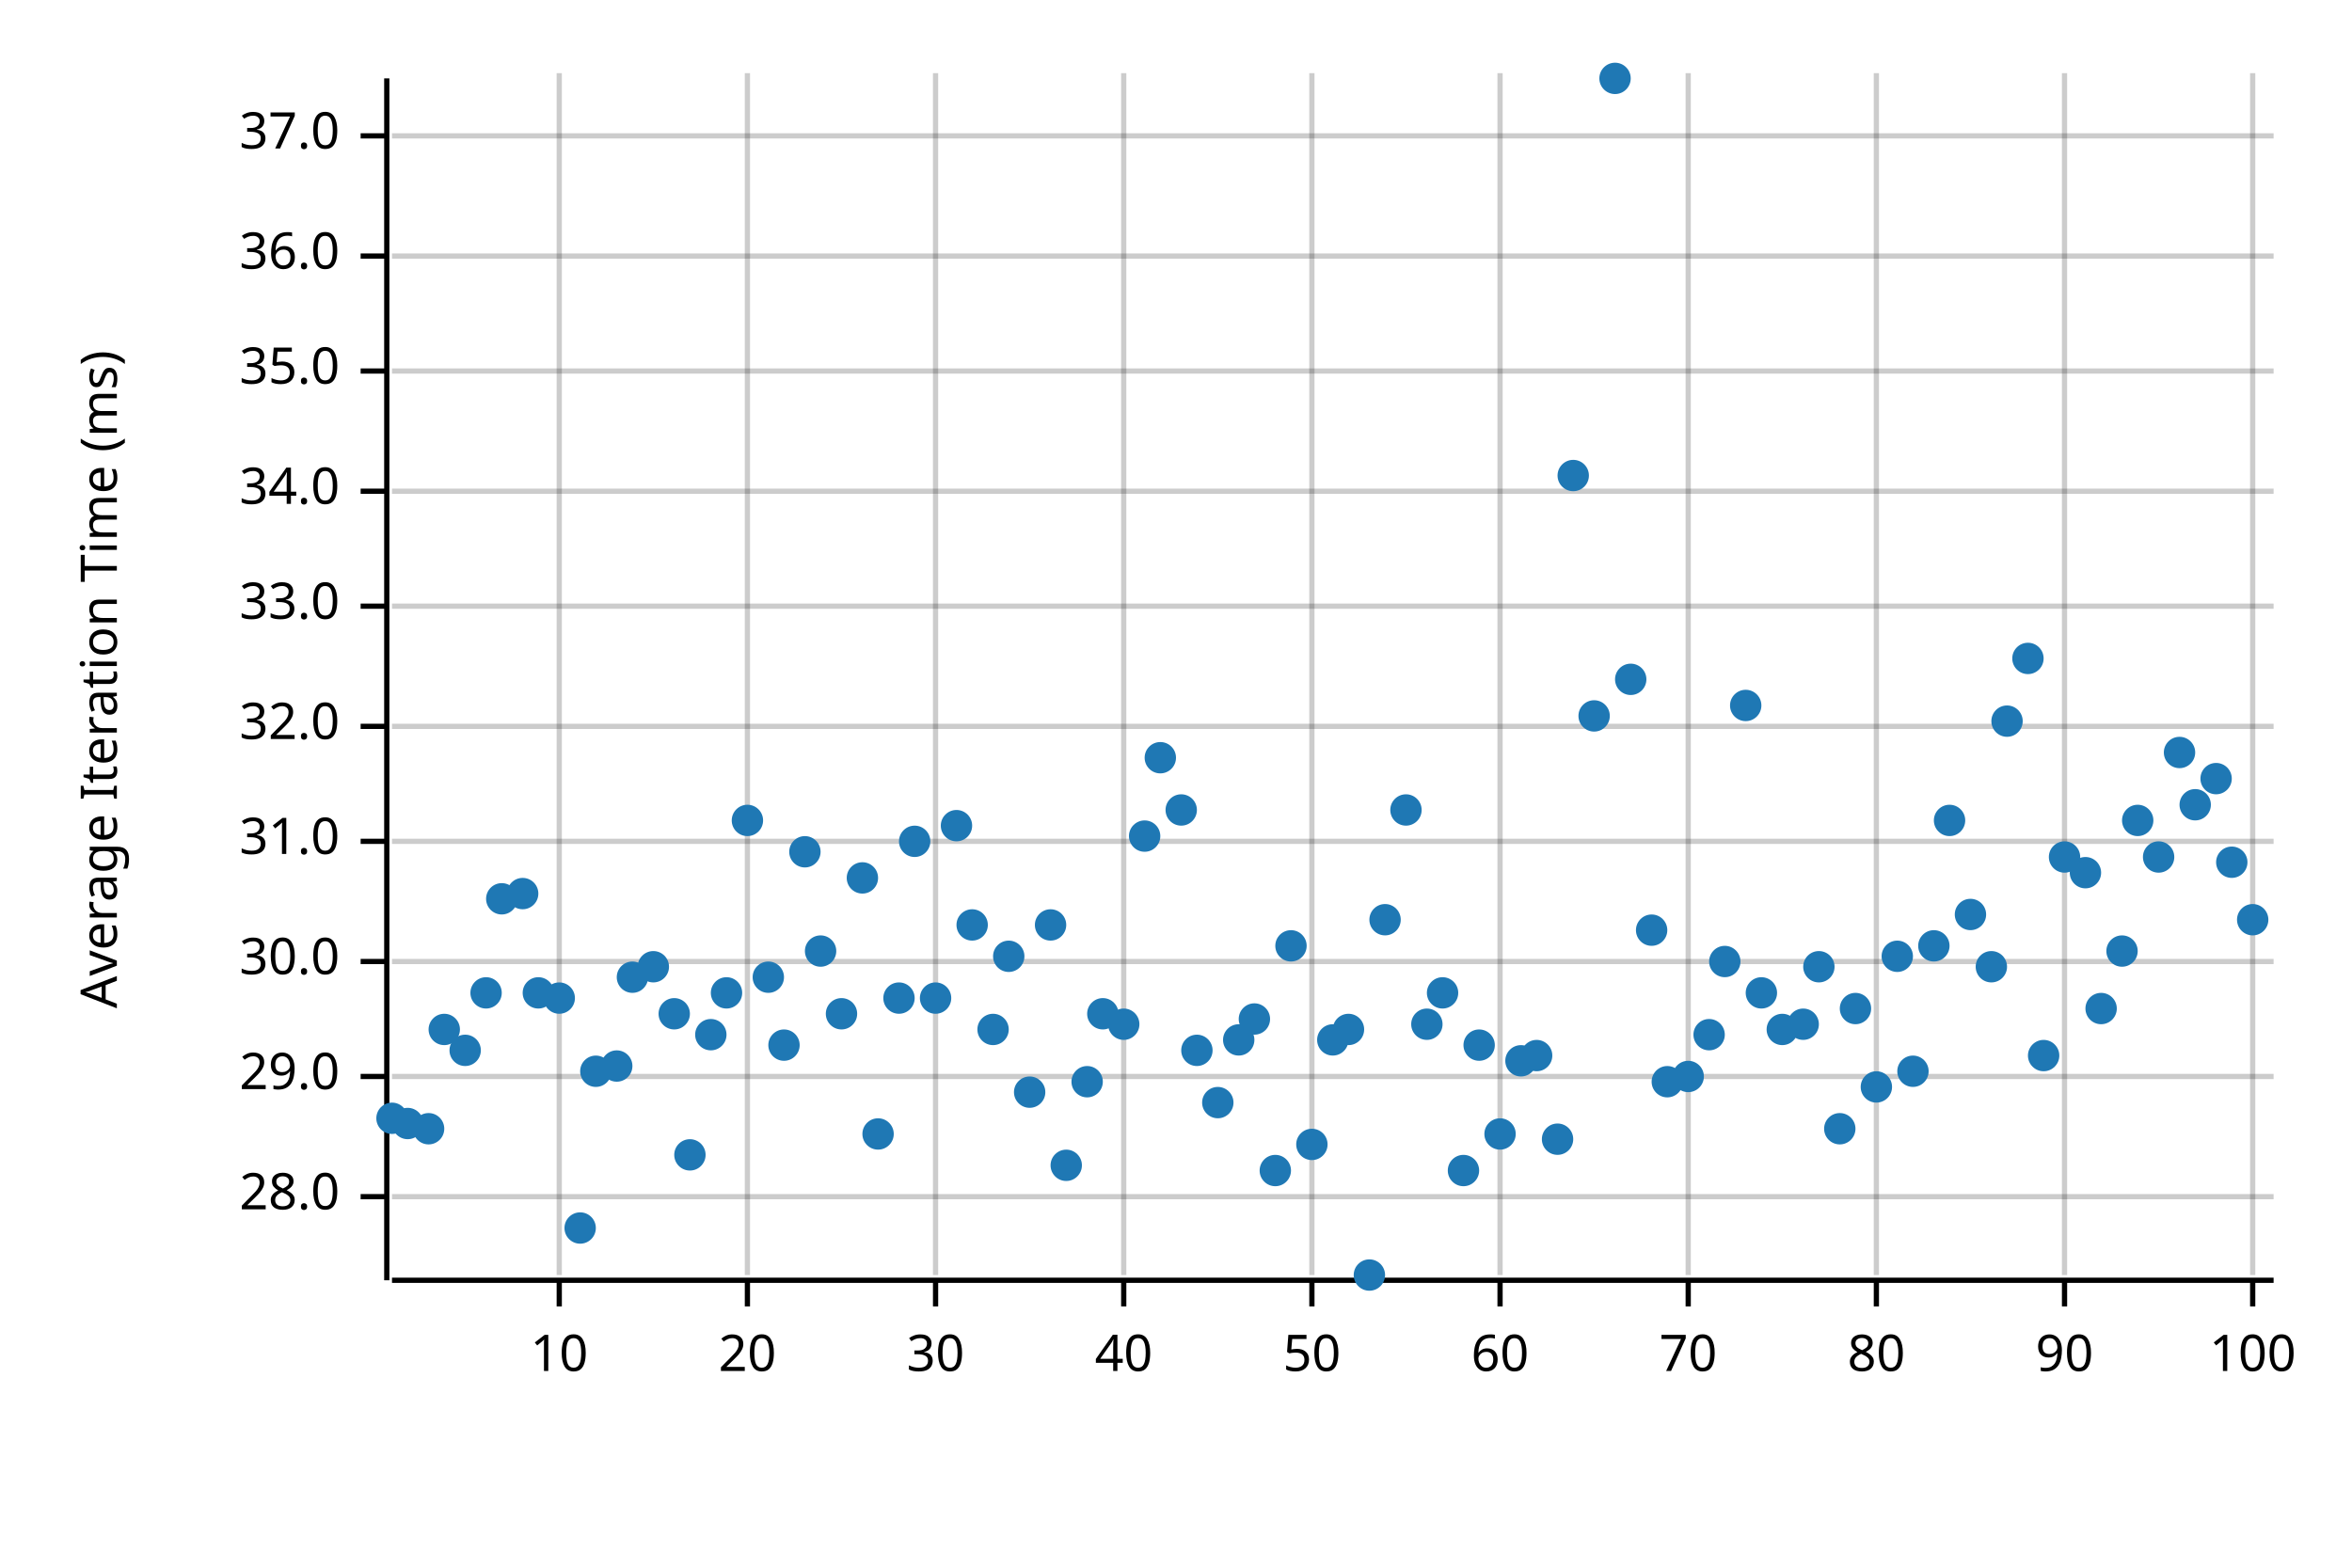
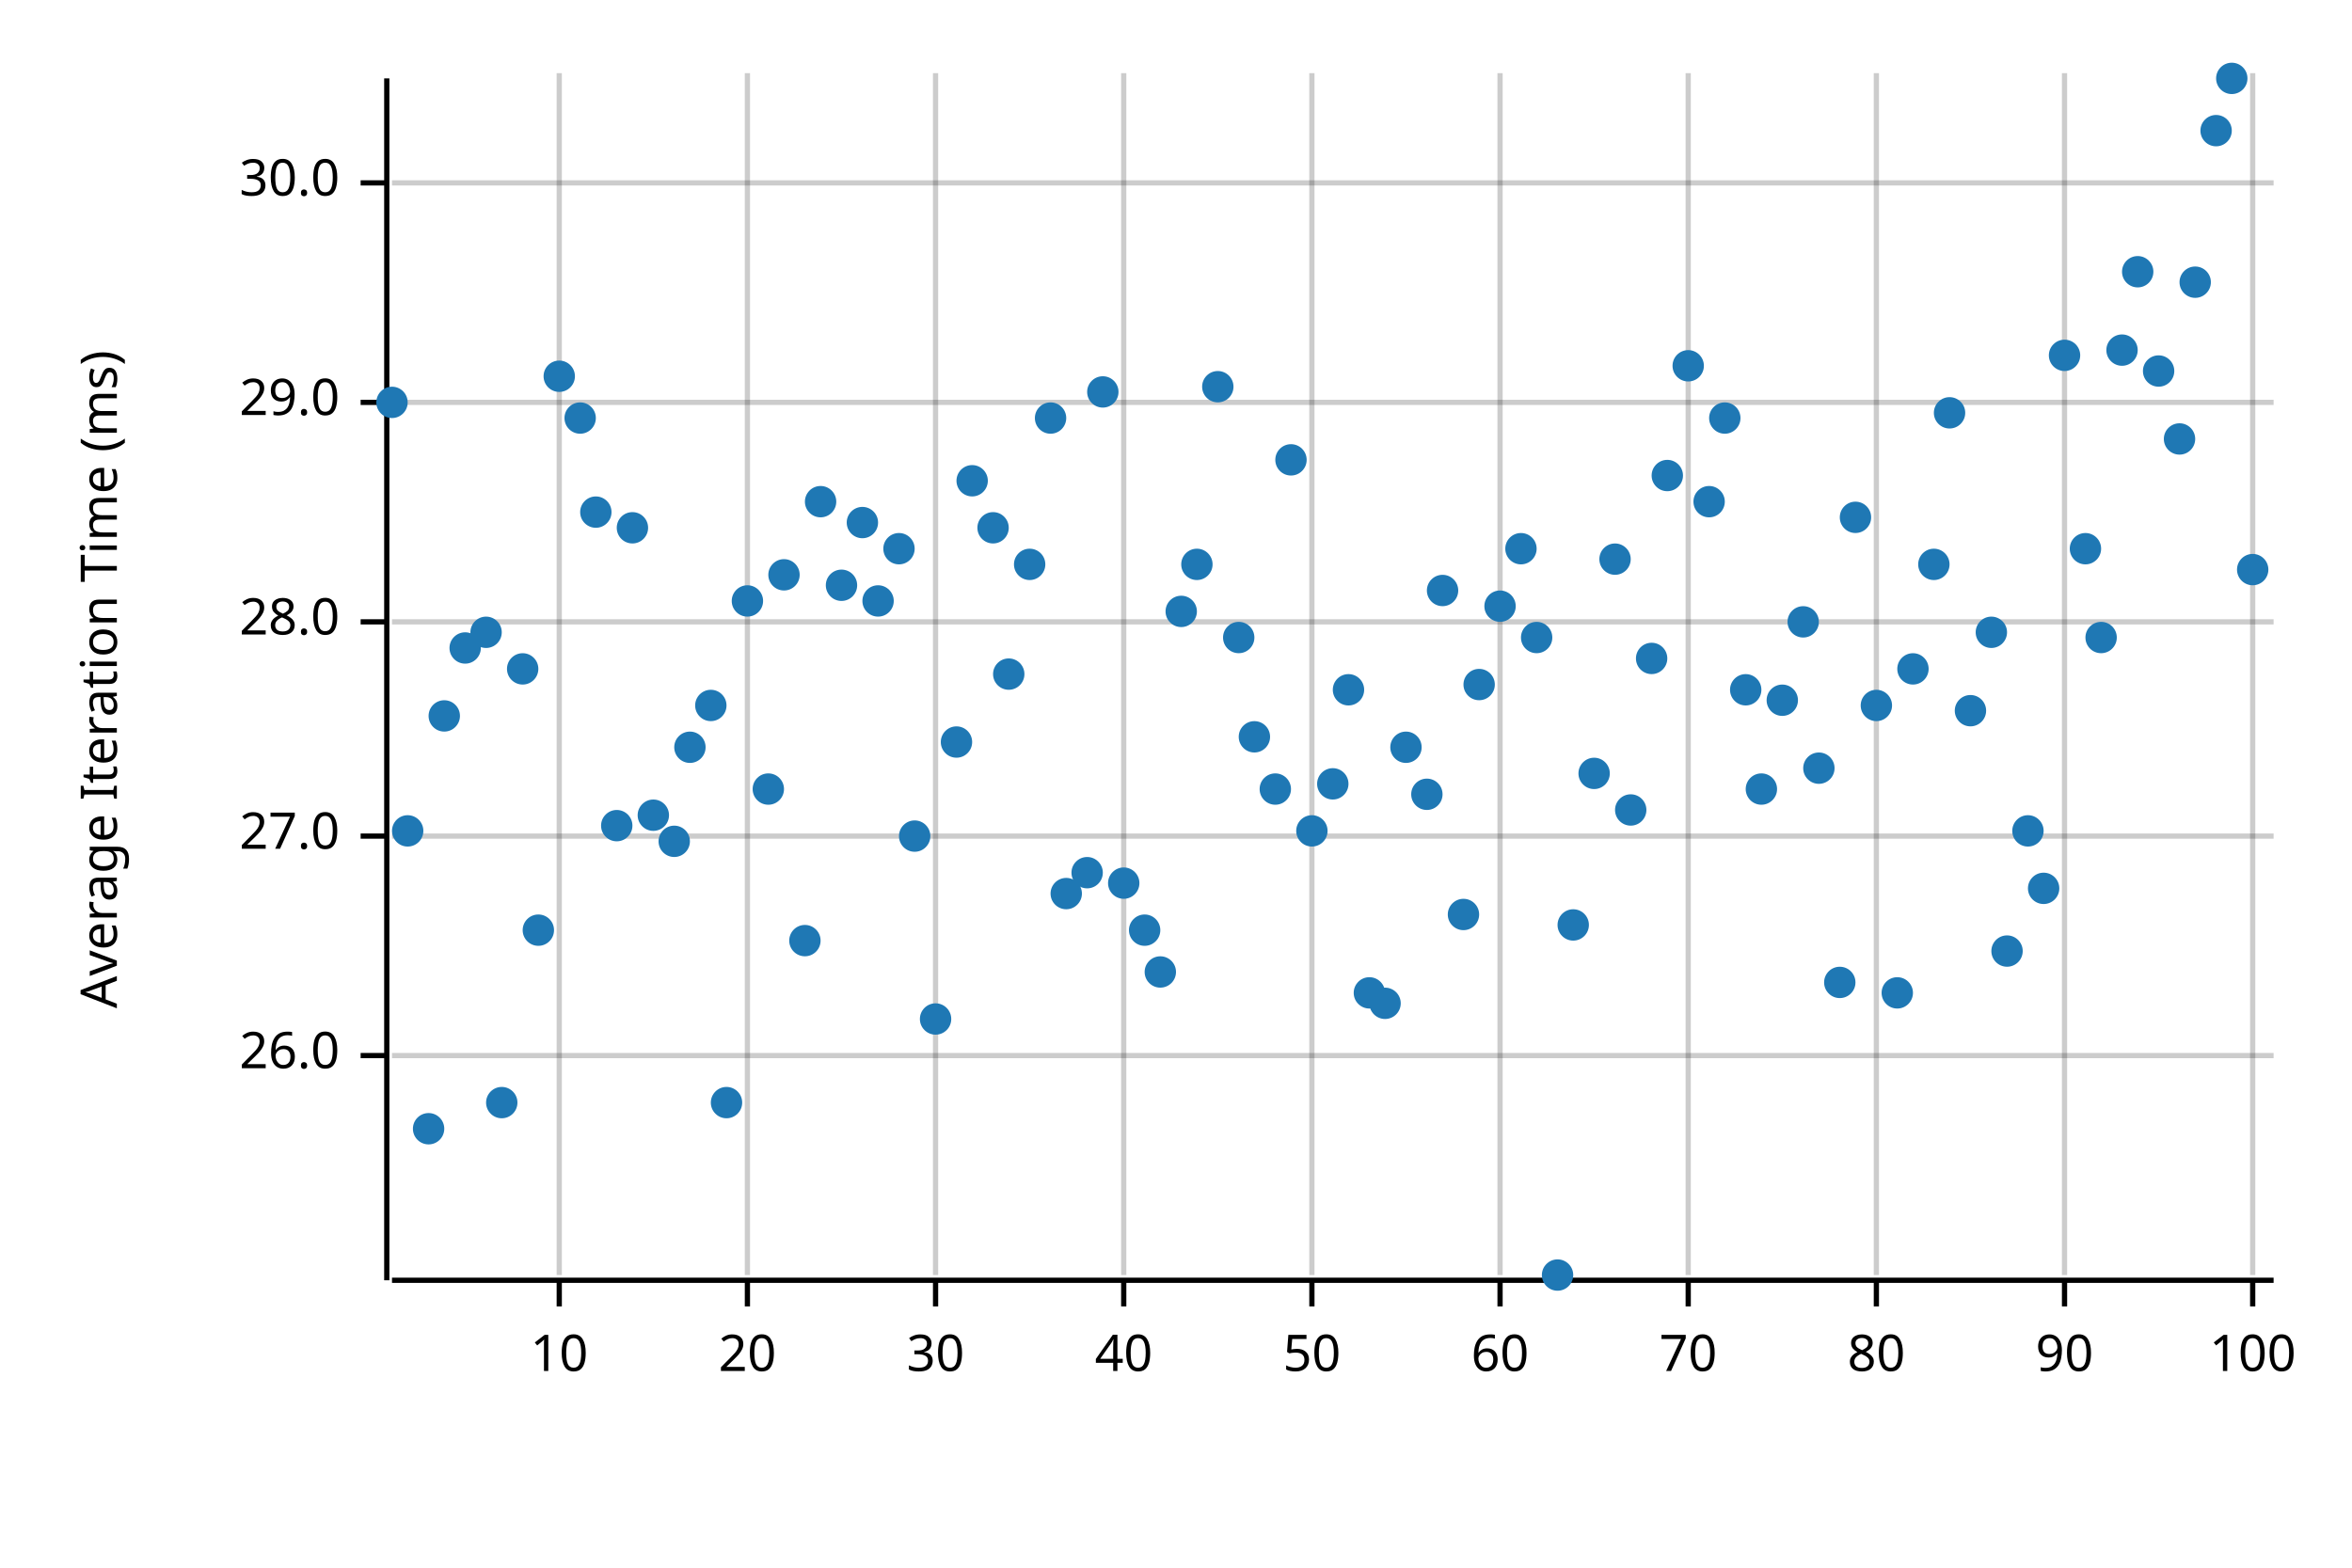
<svg xmlns="http://www.w3.org/2000/svg" width="450" height="300" viewBox="0 0 450 300">
  <text x="15" y="130" dy="0.76em" text-anchor="middle" font-family="sans-serif" font-size="9.677" opacity="1" fill="#000000" transform="rotate(270, 15, 130)">
Average Iteration Time (ms)
</text>
  <line opacity="0.2" stroke="#000000" stroke-width="1" x1="107" y1="244" x2="107" y2="14" />
  <line opacity="0.2" stroke="#000000" stroke-width="1" x1="143" y1="244" x2="143" y2="14" />
  <line opacity="0.2" stroke="#000000" stroke-width="1" x1="179" y1="244" x2="179" y2="14" />
  <line opacity="0.2" stroke="#000000" stroke-width="1" x1="215" y1="244" x2="215" y2="14" />
  <line opacity="0.2" stroke="#000000" stroke-width="1" x1="251" y1="244" x2="251" y2="14" />
  <line opacity="0.2" stroke="#000000" stroke-width="1" x1="287" y1="244" x2="287" y2="14" />
  <line opacity="0.2" stroke="#000000" stroke-width="1" x1="323" y1="244" x2="323" y2="14" />
  <line opacity="0.2" stroke="#000000" stroke-width="1" x1="359" y1="244" x2="359" y2="14" />
  <line opacity="0.2" stroke="#000000" stroke-width="1" x1="395" y1="244" x2="395" y2="14" />
  <line opacity="0.2" stroke="#000000" stroke-width="1" x1="431" y1="244" x2="431" y2="14" />
-   <line opacity="0.2" stroke="#000000" stroke-width="1" x1="75" y1="229" x2="435" y2="229" />
-   <line opacity="0.2" stroke="#000000" stroke-width="1" x1="75" y1="206" x2="435" y2="206" />
-   <line opacity="0.2" stroke="#000000" stroke-width="1" x1="75" y1="184" x2="435" y2="184" />
-   <line opacity="0.2" stroke="#000000" stroke-width="1" x1="75" y1="161" x2="435" y2="161" />
-   <line opacity="0.2" stroke="#000000" stroke-width="1" x1="75" y1="139" x2="435" y2="139" />
-   <line opacity="0.2" stroke="#000000" stroke-width="1" x1="75" y1="116" x2="435" y2="116" />
-   <line opacity="0.2" stroke="#000000" stroke-width="1" x1="75" y1="94" x2="435" y2="94" />
-   <line opacity="0.2" stroke="#000000" stroke-width="1" x1="75" y1="71" x2="435" y2="71" />
-   <line opacity="0.2" stroke="#000000" stroke-width="1" x1="75" y1="49" x2="435" y2="49" />
-   <line opacity="0.2" stroke="#000000" stroke-width="1" x1="75" y1="26" x2="435" y2="26" />
+   <line opacity="0.2" stroke="#000000" stroke-width="1" x1="75" y1="202" x2="435" y2="202" />
+   <line opacity="0.2" stroke="#000000" stroke-width="1" x1="75" y1="160" x2="435" y2="160" />
+   <line opacity="0.2" stroke="#000000" stroke-width="1" x1="75" y1="119" x2="435" y2="119" />
+   <line opacity="0.2" stroke="#000000" stroke-width="1" x1="75" y1="77" x2="435" y2="77" />
+   <line opacity="0.2" stroke="#000000" stroke-width="1" x1="75" y1="35" x2="435" y2="35" />
  <polyline fill="none" opacity="1" stroke="#000000" stroke-width="1" points="74,15 74,245 " />
-   <text x="65" y="229" dy="0.5ex" text-anchor="end" font-family="sans-serif" font-size="9.677" opacity="1" fill="#000000">
+   <text x="65" y="202" dy="0.5ex" text-anchor="end" font-family="sans-serif" font-size="9.677" opacity="1" fill="#000000">
+ 26.0
+ </text>
+   <polyline fill="none" opacity="1" stroke="#000000" stroke-width="1" points="69,202 74,202 " />
+   <text x="65" y="160" dy="0.5ex" text-anchor="end" font-family="sans-serif" font-size="9.677" opacity="1" fill="#000000">
+ 27.0
+ </text>
+   <polyline fill="none" opacity="1" stroke="#000000" stroke-width="1" points="69,160 74,160 " />
+   <text x="65" y="119" dy="0.5ex" text-anchor="end" font-family="sans-serif" font-size="9.677" opacity="1" fill="#000000">
28.0
</text>
-   <polyline fill="none" opacity="1" stroke="#000000" stroke-width="1" points="69,229 74,229 " />
-   <text x="65" y="206" dy="0.5ex" text-anchor="end" font-family="sans-serif" font-size="9.677" opacity="1" fill="#000000">
+   <polyline fill="none" opacity="1" stroke="#000000" stroke-width="1" points="69,119 74,119 " />
+   <text x="65" y="77" dy="0.5ex" text-anchor="end" font-family="sans-serif" font-size="9.677" opacity="1" fill="#000000">
29.0
</text>
-   <polyline fill="none" opacity="1" stroke="#000000" stroke-width="1" points="69,206 74,206 " />
-   <text x="65" y="184" dy="0.5ex" text-anchor="end" font-family="sans-serif" font-size="9.677" opacity="1" fill="#000000">
+   <polyline fill="none" opacity="1" stroke="#000000" stroke-width="1" points="69,77 74,77 " />
+   <text x="65" y="35" dy="0.5ex" text-anchor="end" font-family="sans-serif" font-size="9.677" opacity="1" fill="#000000">
30.0
</text>
-   <polyline fill="none" opacity="1" stroke="#000000" stroke-width="1" points="69,184 74,184 " />
-   <text x="65" y="161" dy="0.5ex" text-anchor="end" font-family="sans-serif" font-size="9.677" opacity="1" fill="#000000">
- 31.0
- </text>
-   <polyline fill="none" opacity="1" stroke="#000000" stroke-width="1" points="69,161 74,161 " />
-   <text x="65" y="139" dy="0.5ex" text-anchor="end" font-family="sans-serif" font-size="9.677" opacity="1" fill="#000000">
- 32.0
- </text>
-   <polyline fill="none" opacity="1" stroke="#000000" stroke-width="1" points="69,139 74,139 " />
-   <text x="65" y="116" dy="0.5ex" text-anchor="end" font-family="sans-serif" font-size="9.677" opacity="1" fill="#000000">
- 33.0
- </text>
-   <polyline fill="none" opacity="1" stroke="#000000" stroke-width="1" points="69,116 74,116 " />
-   <text x="65" y="94" dy="0.5ex" text-anchor="end" font-family="sans-serif" font-size="9.677" opacity="1" fill="#000000">
- 34.0
- </text>
-   <polyline fill="none" opacity="1" stroke="#000000" stroke-width="1" points="69,94 74,94 " />
-   <text x="65" y="71" dy="0.5ex" text-anchor="end" font-family="sans-serif" font-size="9.677" opacity="1" fill="#000000">
- 35.0
- </text>
-   <polyline fill="none" opacity="1" stroke="#000000" stroke-width="1" points="69,71 74,71 " />
-   <text x="65" y="49" dy="0.5ex" text-anchor="end" font-family="sans-serif" font-size="9.677" opacity="1" fill="#000000">
- 36.0
- </text>
-   <polyline fill="none" opacity="1" stroke="#000000" stroke-width="1" points="69,49 74,49 " />
-   <text x="65" y="26" dy="0.5ex" text-anchor="end" font-family="sans-serif" font-size="9.677" opacity="1" fill="#000000">
- 37.0
- </text>
-   <polyline fill="none" opacity="1" stroke="#000000" stroke-width="1" points="69,26 74,26 " />
+   <polyline fill="none" opacity="1" stroke="#000000" stroke-width="1" points="69,35 74,35 " />
  <polyline fill="none" opacity="1" stroke="#000000" stroke-width="1" points="75,245 435,245 " />
  <text x="107" y="255" dy="0.76em" text-anchor="middle" font-family="sans-serif" font-size="9.677" opacity="1" fill="#000000">
10
</text>
  <polyline fill="none" opacity="1" stroke="#000000" stroke-width="1" points="107,245 107,250 " />
  <text x="143" y="255" dy="0.76em" text-anchor="middle" font-family="sans-serif" font-size="9.677" opacity="1" fill="#000000">
20
</text>
  <polyline fill="none" opacity="1" stroke="#000000" stroke-width="1" points="143,245 143,250 " />
  <text x="179" y="255" dy="0.76em" text-anchor="middle" font-family="sans-serif" font-size="9.677" opacity="1" fill="#000000">
30
</text>
  <polyline fill="none" opacity="1" stroke="#000000" stroke-width="1" points="179,245 179,250 " />
  <text x="215" y="255" dy="0.76em" text-anchor="middle" font-family="sans-serif" font-size="9.677" opacity="1" fill="#000000">
40
</text>
  <polyline fill="none" opacity="1" stroke="#000000" stroke-width="1" points="215,245 215,250 " />
  <text x="251" y="255" dy="0.76em" text-anchor="middle" font-family="sans-serif" font-size="9.677" opacity="1" fill="#000000">
50
</text>
  <polyline fill="none" opacity="1" stroke="#000000" stroke-width="1" points="251,245 251,250 " />
  <text x="287" y="255" dy="0.76em" text-anchor="middle" font-family="sans-serif" font-size="9.677" opacity="1" fill="#000000">
60
</text>
  <polyline fill="none" opacity="1" stroke="#000000" stroke-width="1" points="287,245 287,250 " />
  <text x="323" y="255" dy="0.76em" text-anchor="middle" font-family="sans-serif" font-size="9.677" opacity="1" fill="#000000">
70
</text>
  <polyline fill="none" opacity="1" stroke="#000000" stroke-width="1" points="323,245 323,250 " />
  <text x="359" y="255" dy="0.76em" text-anchor="middle" font-family="sans-serif" font-size="9.677" opacity="1" fill="#000000">
80
</text>
  <polyline fill="none" opacity="1" stroke="#000000" stroke-width="1" points="359,245 359,250 " />
  <text x="395" y="255" dy="0.76em" text-anchor="middle" font-family="sans-serif" font-size="9.677" opacity="1" fill="#000000">
90
</text>
  <polyline fill="none" opacity="1" stroke="#000000" stroke-width="1" points="395,245 395,250 " />
  <text x="431" y="255" dy="0.76em" text-anchor="middle" font-family="sans-serif" font-size="9.677" opacity="1" fill="#000000">
100
</text>
  <polyline fill="none" opacity="1" stroke="#000000" stroke-width="1" points="431,245 431,250 " />
-   <circle cx="75" cy="214" r="3" opacity="1" fill="#1F78B4" stroke="none" stroke-width="1" />
-   <circle cx="78" cy="215" r="3" opacity="1" fill="#1F78B4" stroke="none" stroke-width="1" />
+   <circle cx="75" cy="77" r="3" opacity="1" fill="#1F78B4" stroke="none" stroke-width="1" />
+   <circle cx="78" cy="159" r="3" opacity="1" fill="#1F78B4" stroke="none" stroke-width="1" />
  <circle cx="82" cy="216" r="3" opacity="1" fill="#1F78B4" stroke="none" stroke-width="1" />
-   <circle cx="85" cy="197" r="3" opacity="1" fill="#1F78B4" stroke="none" stroke-width="1" />
-   <circle cx="89" cy="201" r="3" opacity="1" fill="#1F78B4" stroke="none" stroke-width="1" />
-   <circle cx="93" cy="190" r="3" opacity="1" fill="#1F78B4" stroke="none" stroke-width="1" />
-   <circle cx="96" cy="172" r="3" opacity="1" fill="#1F78B4" stroke="none" stroke-width="1" />
-   <circle cx="100" cy="171" r="3" opacity="1" fill="#1F78B4" stroke="none" stroke-width="1" />
-   <circle cx="103" cy="190" r="3" opacity="1" fill="#1F78B4" stroke="none" stroke-width="1" />
-   <circle cx="107" cy="191" r="3" opacity="1" fill="#1F78B4" stroke="none" stroke-width="1" />
-   <circle cx="111" cy="235" r="3" opacity="1" fill="#1F78B4" stroke="none" stroke-width="1" />
-   <circle cx="114" cy="205" r="3" opacity="1" fill="#1F78B4" stroke="none" stroke-width="1" />
-   <circle cx="118" cy="204" r="3" opacity="1" fill="#1F78B4" stroke="none" stroke-width="1" />
-   <circle cx="121" cy="187" r="3" opacity="1" fill="#1F78B4" stroke="none" stroke-width="1" />
-   <circle cx="125" cy="185" r="3" opacity="1" fill="#1F78B4" stroke="none" stroke-width="1" />
-   <circle cx="129" cy="194" r="3" opacity="1" fill="#1F78B4" stroke="none" stroke-width="1" />
-   <circle cx="132" cy="221" r="3" opacity="1" fill="#1F78B4" stroke="none" stroke-width="1" />
-   <circle cx="136" cy="198" r="3" opacity="1" fill="#1F78B4" stroke="none" stroke-width="1" />
-   <circle cx="139" cy="190" r="3" opacity="1" fill="#1F78B4" stroke="none" stroke-width="1" />
-   <circle cx="143" cy="157" r="3" opacity="1" fill="#1F78B4" stroke="none" stroke-width="1" />
-   <circle cx="147" cy="187" r="3" opacity="1" fill="#1F78B4" stroke="none" stroke-width="1" />
-   <circle cx="150" cy="200" r="3" opacity="1" fill="#1F78B4" stroke="none" stroke-width="1" />
-   <circle cx="154" cy="163" r="3" opacity="1" fill="#1F78B4" stroke="none" stroke-width="1" />
-   <circle cx="157" cy="182" r="3" opacity="1" fill="#1F78B4" stroke="none" stroke-width="1" />
-   <circle cx="161" cy="194" r="3" opacity="1" fill="#1F78B4" stroke="none" stroke-width="1" />
-   <circle cx="165" cy="168" r="3" opacity="1" fill="#1F78B4" stroke="none" stroke-width="1" />
-   <circle cx="168" cy="217" r="3" opacity="1" fill="#1F78B4" stroke="none" stroke-width="1" />
-   <circle cx="172" cy="191" r="3" opacity="1" fill="#1F78B4" stroke="none" stroke-width="1" />
-   <circle cx="175" cy="161" r="3" opacity="1" fill="#1F78B4" stroke="none" stroke-width="1" />
-   <circle cx="179" cy="191" r="3" opacity="1" fill="#1F78B4" stroke="none" stroke-width="1" />
-   <circle cx="183" cy="158" r="3" opacity="1" fill="#1F78B4" stroke="none" stroke-width="1" />
-   <circle cx="186" cy="177" r="3" opacity="1" fill="#1F78B4" stroke="none" stroke-width="1" />
-   <circle cx="190" cy="197" r="3" opacity="1" fill="#1F78B4" stroke="none" stroke-width="1" />
-   <circle cx="193" cy="183" r="3" opacity="1" fill="#1F78B4" stroke="none" stroke-width="1" />
-   <circle cx="197" cy="209" r="3" opacity="1" fill="#1F78B4" stroke="none" stroke-width="1" />
-   <circle cx="201" cy="177" r="3" opacity="1" fill="#1F78B4" stroke="none" stroke-width="1" />
-   <circle cx="204" cy="223" r="3" opacity="1" fill="#1F78B4" stroke="none" stroke-width="1" />
-   <circle cx="208" cy="207" r="3" opacity="1" fill="#1F78B4" stroke="none" stroke-width="1" />
-   <circle cx="211" cy="194" r="3" opacity="1" fill="#1F78B4" stroke="none" stroke-width="1" />
-   <circle cx="215" cy="196" r="3" opacity="1" fill="#1F78B4" stroke="none" stroke-width="1" />
-   <circle cx="219" cy="160" r="3" opacity="1" fill="#1F78B4" stroke="none" stroke-width="1" />
-   <circle cx="222" cy="145" r="3" opacity="1" fill="#1F78B4" stroke="none" stroke-width="1" />
-   <circle cx="226" cy="155" r="3" opacity="1" fill="#1F78B4" stroke="none" stroke-width="1" />
-   <circle cx="229" cy="201" r="3" opacity="1" fill="#1F78B4" stroke="none" stroke-width="1" />
-   <circle cx="233" cy="211" r="3" opacity="1" fill="#1F78B4" stroke="none" stroke-width="1" />
-   <circle cx="237" cy="199" r="3" opacity="1" fill="#1F78B4" stroke="none" stroke-width="1" />
-   <circle cx="240" cy="195" r="3" opacity="1" fill="#1F78B4" stroke="none" stroke-width="1" />
-   <circle cx="244" cy="224" r="3" opacity="1" fill="#1F78B4" stroke="none" stroke-width="1" />
-   <circle cx="247" cy="181" r="3" opacity="1" fill="#1F78B4" stroke="none" stroke-width="1" />
-   <circle cx="251" cy="219" r="3" opacity="1" fill="#1F78B4" stroke="none" stroke-width="1" />
-   <circle cx="255" cy="199" r="3" opacity="1" fill="#1F78B4" stroke="none" stroke-width="1" />
-   <circle cx="258" cy="197" r="3" opacity="1" fill="#1F78B4" stroke="none" stroke-width="1" />
-   <circle cx="262" cy="244" r="3" opacity="1" fill="#1F78B4" stroke="none" stroke-width="1" />
-   <circle cx="265" cy="176" r="3" opacity="1" fill="#1F78B4" stroke="none" stroke-width="1" />
-   <circle cx="269" cy="155" r="3" opacity="1" fill="#1F78B4" stroke="none" stroke-width="1" />
-   <circle cx="273" cy="196" r="3" opacity="1" fill="#1F78B4" stroke="none" stroke-width="1" />
-   <circle cx="276" cy="190" r="3" opacity="1" fill="#1F78B4" stroke="none" stroke-width="1" />
-   <circle cx="280" cy="224" r="3" opacity="1" fill="#1F78B4" stroke="none" stroke-width="1" />
-   <circle cx="283" cy="200" r="3" opacity="1" fill="#1F78B4" stroke="none" stroke-width="1" />
-   <circle cx="287" cy="217" r="3" opacity="1" fill="#1F78B4" stroke="none" stroke-width="1" />
-   <circle cx="291" cy="203" r="3" opacity="1" fill="#1F78B4" stroke="none" stroke-width="1" />
-   <circle cx="294" cy="202" r="3" opacity="1" fill="#1F78B4" stroke="none" stroke-width="1" />
-   <circle cx="298" cy="218" r="3" opacity="1" fill="#1F78B4" stroke="none" stroke-width="1" />
-   <circle cx="301" cy="91" r="3" opacity="1" fill="#1F78B4" stroke="none" stroke-width="1" />
-   <circle cx="305" cy="137" r="3" opacity="1" fill="#1F78B4" stroke="none" stroke-width="1" />
-   <circle cx="309" cy="15" r="3" opacity="1" fill="#1F78B4" stroke="none" stroke-width="1" />
-   <circle cx="312" cy="130" r="3" opacity="1" fill="#1F78B4" stroke="none" stroke-width="1" />
-   <circle cx="316" cy="178" r="3" opacity="1" fill="#1F78B4" stroke="none" stroke-width="1" />
-   <circle cx="319" cy="207" r="3" opacity="1" fill="#1F78B4" stroke="none" stroke-width="1" />
-   <circle cx="323" cy="206" r="3" opacity="1" fill="#1F78B4" stroke="none" stroke-width="1" />
-   <circle cx="327" cy="198" r="3" opacity="1" fill="#1F78B4" stroke="none" stroke-width="1" />
-   <circle cx="330" cy="184" r="3" opacity="1" fill="#1F78B4" stroke="none" stroke-width="1" />
-   <circle cx="334" cy="135" r="3" opacity="1" fill="#1F78B4" stroke="none" stroke-width="1" />
-   <circle cx="337" cy="190" r="3" opacity="1" fill="#1F78B4" stroke="none" stroke-width="1" />
-   <circle cx="341" cy="197" r="3" opacity="1" fill="#1F78B4" stroke="none" stroke-width="1" />
-   <circle cx="345" cy="196" r="3" opacity="1" fill="#1F78B4" stroke="none" stroke-width="1" />
-   <circle cx="348" cy="185" r="3" opacity="1" fill="#1F78B4" stroke="none" stroke-width="1" />
-   <circle cx="352" cy="216" r="3" opacity="1" fill="#1F78B4" stroke="none" stroke-width="1" />
-   <circle cx="355" cy="193" r="3" opacity="1" fill="#1F78B4" stroke="none" stroke-width="1" />
-   <circle cx="359" cy="208" r="3" opacity="1" fill="#1F78B4" stroke="none" stroke-width="1" />
-   <circle cx="363" cy="183" r="3" opacity="1" fill="#1F78B4" stroke="none" stroke-width="1" />
-   <circle cx="366" cy="205" r="3" opacity="1" fill="#1F78B4" stroke="none" stroke-width="1" />
-   <circle cx="370" cy="181" r="3" opacity="1" fill="#1F78B4" stroke="none" stroke-width="1" />
-   <circle cx="373" cy="157" r="3" opacity="1" fill="#1F78B4" stroke="none" stroke-width="1" />
-   <circle cx="377" cy="175" r="3" opacity="1" fill="#1F78B4" stroke="none" stroke-width="1" />
-   <circle cx="381" cy="185" r="3" opacity="1" fill="#1F78B4" stroke="none" stroke-width="1" />
-   <circle cx="384" cy="138" r="3" opacity="1" fill="#1F78B4" stroke="none" stroke-width="1" />
-   <circle cx="388" cy="126" r="3" opacity="1" fill="#1F78B4" stroke="none" stroke-width="1" />
-   <circle cx="391" cy="202" r="3" opacity="1" fill="#1F78B4" stroke="none" stroke-width="1" />
-   <circle cx="395" cy="164" r="3" opacity="1" fill="#1F78B4" stroke="none" stroke-width="1" />
-   <circle cx="399" cy="167" r="3" opacity="1" fill="#1F78B4" stroke="none" stroke-width="1" />
-   <circle cx="402" cy="193" r="3" opacity="1" fill="#1F78B4" stroke="none" stroke-width="1" />
-   <circle cx="406" cy="182" r="3" opacity="1" fill="#1F78B4" stroke="none" stroke-width="1" />
-   <circle cx="409" cy="157" r="3" opacity="1" fill="#1F78B4" stroke="none" stroke-width="1" />
-   <circle cx="413" cy="164" r="3" opacity="1" fill="#1F78B4" stroke="none" stroke-width="1" />
-   <circle cx="417" cy="144" r="3" opacity="1" fill="#1F78B4" stroke="none" stroke-width="1" />
-   <circle cx="420" cy="154" r="3" opacity="1" fill="#1F78B4" stroke="none" stroke-width="1" />
-   <circle cx="424" cy="149" r="3" opacity="1" fill="#1F78B4" stroke="none" stroke-width="1" />
-   <circle cx="427" cy="165" r="3" opacity="1" fill="#1F78B4" stroke="none" stroke-width="1" />
-   <circle cx="431" cy="176" r="3" opacity="1" fill="#1F78B4" stroke="none" stroke-width="1" />
+   <circle cx="85" cy="137" r="3" opacity="1" fill="#1F78B4" stroke="none" stroke-width="1" />
+   <circle cx="89" cy="124" r="3" opacity="1" fill="#1F78B4" stroke="none" stroke-width="1" />
+   <circle cx="93" cy="121" r="3" opacity="1" fill="#1F78B4" stroke="none" stroke-width="1" />
+   <circle cx="96" cy="211" r="3" opacity="1" fill="#1F78B4" stroke="none" stroke-width="1" />
+   <circle cx="100" cy="128" r="3" opacity="1" fill="#1F78B4" stroke="none" stroke-width="1" />
+   <circle cx="103" cy="178" r="3" opacity="1" fill="#1F78B4" stroke="none" stroke-width="1" />
+   <circle cx="107" cy="72" r="3" opacity="1" fill="#1F78B4" stroke="none" stroke-width="1" />
+   <circle cx="111" cy="80" r="3" opacity="1" fill="#1F78B4" stroke="none" stroke-width="1" />
+   <circle cx="114" cy="98" r="3" opacity="1" fill="#1F78B4" stroke="none" stroke-width="1" />
+   <circle cx="118" cy="158" r="3" opacity="1" fill="#1F78B4" stroke="none" stroke-width="1" />
+   <circle cx="121" cy="101" r="3" opacity="1" fill="#1F78B4" stroke="none" stroke-width="1" />
+   <circle cx="125" cy="156" r="3" opacity="1" fill="#1F78B4" stroke="none" stroke-width="1" />
+   <circle cx="129" cy="161" r="3" opacity="1" fill="#1F78B4" stroke="none" stroke-width="1" />
+   <circle cx="132" cy="143" r="3" opacity="1" fill="#1F78B4" stroke="none" stroke-width="1" />
+   <circle cx="136" cy="135" r="3" opacity="1" fill="#1F78B4" stroke="none" stroke-width="1" />
+   <circle cx="139" cy="211" r="3" opacity="1" fill="#1F78B4" stroke="none" stroke-width="1" />
+   <circle cx="143" cy="115" r="3" opacity="1" fill="#1F78B4" stroke="none" stroke-width="1" />
+   <circle cx="147" cy="151" r="3" opacity="1" fill="#1F78B4" stroke="none" stroke-width="1" />
+   <circle cx="150" cy="110" r="3" opacity="1" fill="#1F78B4" stroke="none" stroke-width="1" />
+   <circle cx="154" cy="180" r="3" opacity="1" fill="#1F78B4" stroke="none" stroke-width="1" />
+   <circle cx="157" cy="96" r="3" opacity="1" fill="#1F78B4" stroke="none" stroke-width="1" />
+   <circle cx="161" cy="112" r="3" opacity="1" fill="#1F78B4" stroke="none" stroke-width="1" />
+   <circle cx="165" cy="100" r="3" opacity="1" fill="#1F78B4" stroke="none" stroke-width="1" />
+   <circle cx="168" cy="115" r="3" opacity="1" fill="#1F78B4" stroke="none" stroke-width="1" />
+   <circle cx="172" cy="105" r="3" opacity="1" fill="#1F78B4" stroke="none" stroke-width="1" />
+   <circle cx="175" cy="160" r="3" opacity="1" fill="#1F78B4" stroke="none" stroke-width="1" />
+   <circle cx="179" cy="195" r="3" opacity="1" fill="#1F78B4" stroke="none" stroke-width="1" />
+   <circle cx="183" cy="142" r="3" opacity="1" fill="#1F78B4" stroke="none" stroke-width="1" />
+   <circle cx="186" cy="92" r="3" opacity="1" fill="#1F78B4" stroke="none" stroke-width="1" />
+   <circle cx="190" cy="101" r="3" opacity="1" fill="#1F78B4" stroke="none" stroke-width="1" />
+   <circle cx="193" cy="129" r="3" opacity="1" fill="#1F78B4" stroke="none" stroke-width="1" />
+   <circle cx="197" cy="108" r="3" opacity="1" fill="#1F78B4" stroke="none" stroke-width="1" />
+   <circle cx="201" cy="80" r="3" opacity="1" fill="#1F78B4" stroke="none" stroke-width="1" />
+   <circle cx="204" cy="171" r="3" opacity="1" fill="#1F78B4" stroke="none" stroke-width="1" />
+   <circle cx="208" cy="167" r="3" opacity="1" fill="#1F78B4" stroke="none" stroke-width="1" />
+   <circle cx="211" cy="75" r="3" opacity="1" fill="#1F78B4" stroke="none" stroke-width="1" />
+   <circle cx="215" cy="169" r="3" opacity="1" fill="#1F78B4" stroke="none" stroke-width="1" />
+   <circle cx="219" cy="178" r="3" opacity="1" fill="#1F78B4" stroke="none" stroke-width="1" />
+   <circle cx="222" cy="186" r="3" opacity="1" fill="#1F78B4" stroke="none" stroke-width="1" />
+   <circle cx="226" cy="117" r="3" opacity="1" fill="#1F78B4" stroke="none" stroke-width="1" />
+   <circle cx="229" cy="108" r="3" opacity="1" fill="#1F78B4" stroke="none" stroke-width="1" />
+   <circle cx="233" cy="74" r="3" opacity="1" fill="#1F78B4" stroke="none" stroke-width="1" />
+   <circle cx="237" cy="122" r="3" opacity="1" fill="#1F78B4" stroke="none" stroke-width="1" />
+   <circle cx="240" cy="141" r="3" opacity="1" fill="#1F78B4" stroke="none" stroke-width="1" />
+   <circle cx="244" cy="151" r="3" opacity="1" fill="#1F78B4" stroke="none" stroke-width="1" />
+   <circle cx="247" cy="88" r="3" opacity="1" fill="#1F78B4" stroke="none" stroke-width="1" />
+   <circle cx="251" cy="159" r="3" opacity="1" fill="#1F78B4" stroke="none" stroke-width="1" />
+   <circle cx="255" cy="150" r="3" opacity="1" fill="#1F78B4" stroke="none" stroke-width="1" />
+   <circle cx="258" cy="132" r="3" opacity="1" fill="#1F78B4" stroke="none" stroke-width="1" />
+   <circle cx="262" cy="190" r="3" opacity="1" fill="#1F78B4" stroke="none" stroke-width="1" />
+   <circle cx="265" cy="192" r="3" opacity="1" fill="#1F78B4" stroke="none" stroke-width="1" />
+   <circle cx="269" cy="143" r="3" opacity="1" fill="#1F78B4" stroke="none" stroke-width="1" />
+   <circle cx="273" cy="152" r="3" opacity="1" fill="#1F78B4" stroke="none" stroke-width="1" />
+   <circle cx="276" cy="113" r="3" opacity="1" fill="#1F78B4" stroke="none" stroke-width="1" />
+   <circle cx="280" cy="175" r="3" opacity="1" fill="#1F78B4" stroke="none" stroke-width="1" />
+   <circle cx="283" cy="131" r="3" opacity="1" fill="#1F78B4" stroke="none" stroke-width="1" />
+   <circle cx="287" cy="116" r="3" opacity="1" fill="#1F78B4" stroke="none" stroke-width="1" />
+   <circle cx="291" cy="105" r="3" opacity="1" fill="#1F78B4" stroke="none" stroke-width="1" />
+   <circle cx="294" cy="122" r="3" opacity="1" fill="#1F78B4" stroke="none" stroke-width="1" />
+   <circle cx="298" cy="244" r="3" opacity="1" fill="#1F78B4" stroke="none" stroke-width="1" />
+   <circle cx="301" cy="177" r="3" opacity="1" fill="#1F78B4" stroke="none" stroke-width="1" />
+   <circle cx="305" cy="148" r="3" opacity="1" fill="#1F78B4" stroke="none" stroke-width="1" />
+   <circle cx="309" cy="107" r="3" opacity="1" fill="#1F78B4" stroke="none" stroke-width="1" />
+   <circle cx="312" cy="155" r="3" opacity="1" fill="#1F78B4" stroke="none" stroke-width="1" />
+   <circle cx="316" cy="126" r="3" opacity="1" fill="#1F78B4" stroke="none" stroke-width="1" />
+   <circle cx="319" cy="91" r="3" opacity="1" fill="#1F78B4" stroke="none" stroke-width="1" />
+   <circle cx="323" cy="70" r="3" opacity="1" fill="#1F78B4" stroke="none" stroke-width="1" />
+   <circle cx="327" cy="96" r="3" opacity="1" fill="#1F78B4" stroke="none" stroke-width="1" />
+   <circle cx="330" cy="80" r="3" opacity="1" fill="#1F78B4" stroke="none" stroke-width="1" />
+   <circle cx="334" cy="132" r="3" opacity="1" fill="#1F78B4" stroke="none" stroke-width="1" />
+   <circle cx="337" cy="151" r="3" opacity="1" fill="#1F78B4" stroke="none" stroke-width="1" />
+   <circle cx="341" cy="134" r="3" opacity="1" fill="#1F78B4" stroke="none" stroke-width="1" />
+   <circle cx="345" cy="119" r="3" opacity="1" fill="#1F78B4" stroke="none" stroke-width="1" />
+   <circle cx="348" cy="147" r="3" opacity="1" fill="#1F78B4" stroke="none" stroke-width="1" />
+   <circle cx="352" cy="188" r="3" opacity="1" fill="#1F78B4" stroke="none" stroke-width="1" />
+   <circle cx="355" cy="99" r="3" opacity="1" fill="#1F78B4" stroke="none" stroke-width="1" />
+   <circle cx="359" cy="135" r="3" opacity="1" fill="#1F78B4" stroke="none" stroke-width="1" />
+   <circle cx="363" cy="190" r="3" opacity="1" fill="#1F78B4" stroke="none" stroke-width="1" />
+   <circle cx="366" cy="128" r="3" opacity="1" fill="#1F78B4" stroke="none" stroke-width="1" />
+   <circle cx="370" cy="108" r="3" opacity="1" fill="#1F78B4" stroke="none" stroke-width="1" />
+   <circle cx="373" cy="79" r="3" opacity="1" fill="#1F78B4" stroke="none" stroke-width="1" />
+   <circle cx="377" cy="136" r="3" opacity="1" fill="#1F78B4" stroke="none" stroke-width="1" />
+   <circle cx="381" cy="121" r="3" opacity="1" fill="#1F78B4" stroke="none" stroke-width="1" />
+   <circle cx="384" cy="182" r="3" opacity="1" fill="#1F78B4" stroke="none" stroke-width="1" />
+   <circle cx="388" cy="159" r="3" opacity="1" fill="#1F78B4" stroke="none" stroke-width="1" />
+   <circle cx="391" cy="170" r="3" opacity="1" fill="#1F78B4" stroke="none" stroke-width="1" />
+   <circle cx="395" cy="68" r="3" opacity="1" fill="#1F78B4" stroke="none" stroke-width="1" />
+   <circle cx="399" cy="105" r="3" opacity="1" fill="#1F78B4" stroke="none" stroke-width="1" />
+   <circle cx="402" cy="122" r="3" opacity="1" fill="#1F78B4" stroke="none" stroke-width="1" />
+   <circle cx="406" cy="67" r="3" opacity="1" fill="#1F78B4" stroke="none" stroke-width="1" />
+   <circle cx="409" cy="52" r="3" opacity="1" fill="#1F78B4" stroke="none" stroke-width="1" />
+   <circle cx="413" cy="71" r="3" opacity="1" fill="#1F78B4" stroke="none" stroke-width="1" />
+   <circle cx="417" cy="84" r="3" opacity="1" fill="#1F78B4" stroke="none" stroke-width="1" />
+   <circle cx="420" cy="54" r="3" opacity="1" fill="#1F78B4" stroke="none" stroke-width="1" />
+   <circle cx="424" cy="25" r="3" opacity="1" fill="#1F78B4" stroke="none" stroke-width="1" />
+   <circle cx="427" cy="15" r="3" opacity="1" fill="#1F78B4" stroke="none" stroke-width="1" />
+   <circle cx="431" cy="109" r="3" opacity="1" fill="#1F78B4" stroke="none" stroke-width="1" />
</svg>
